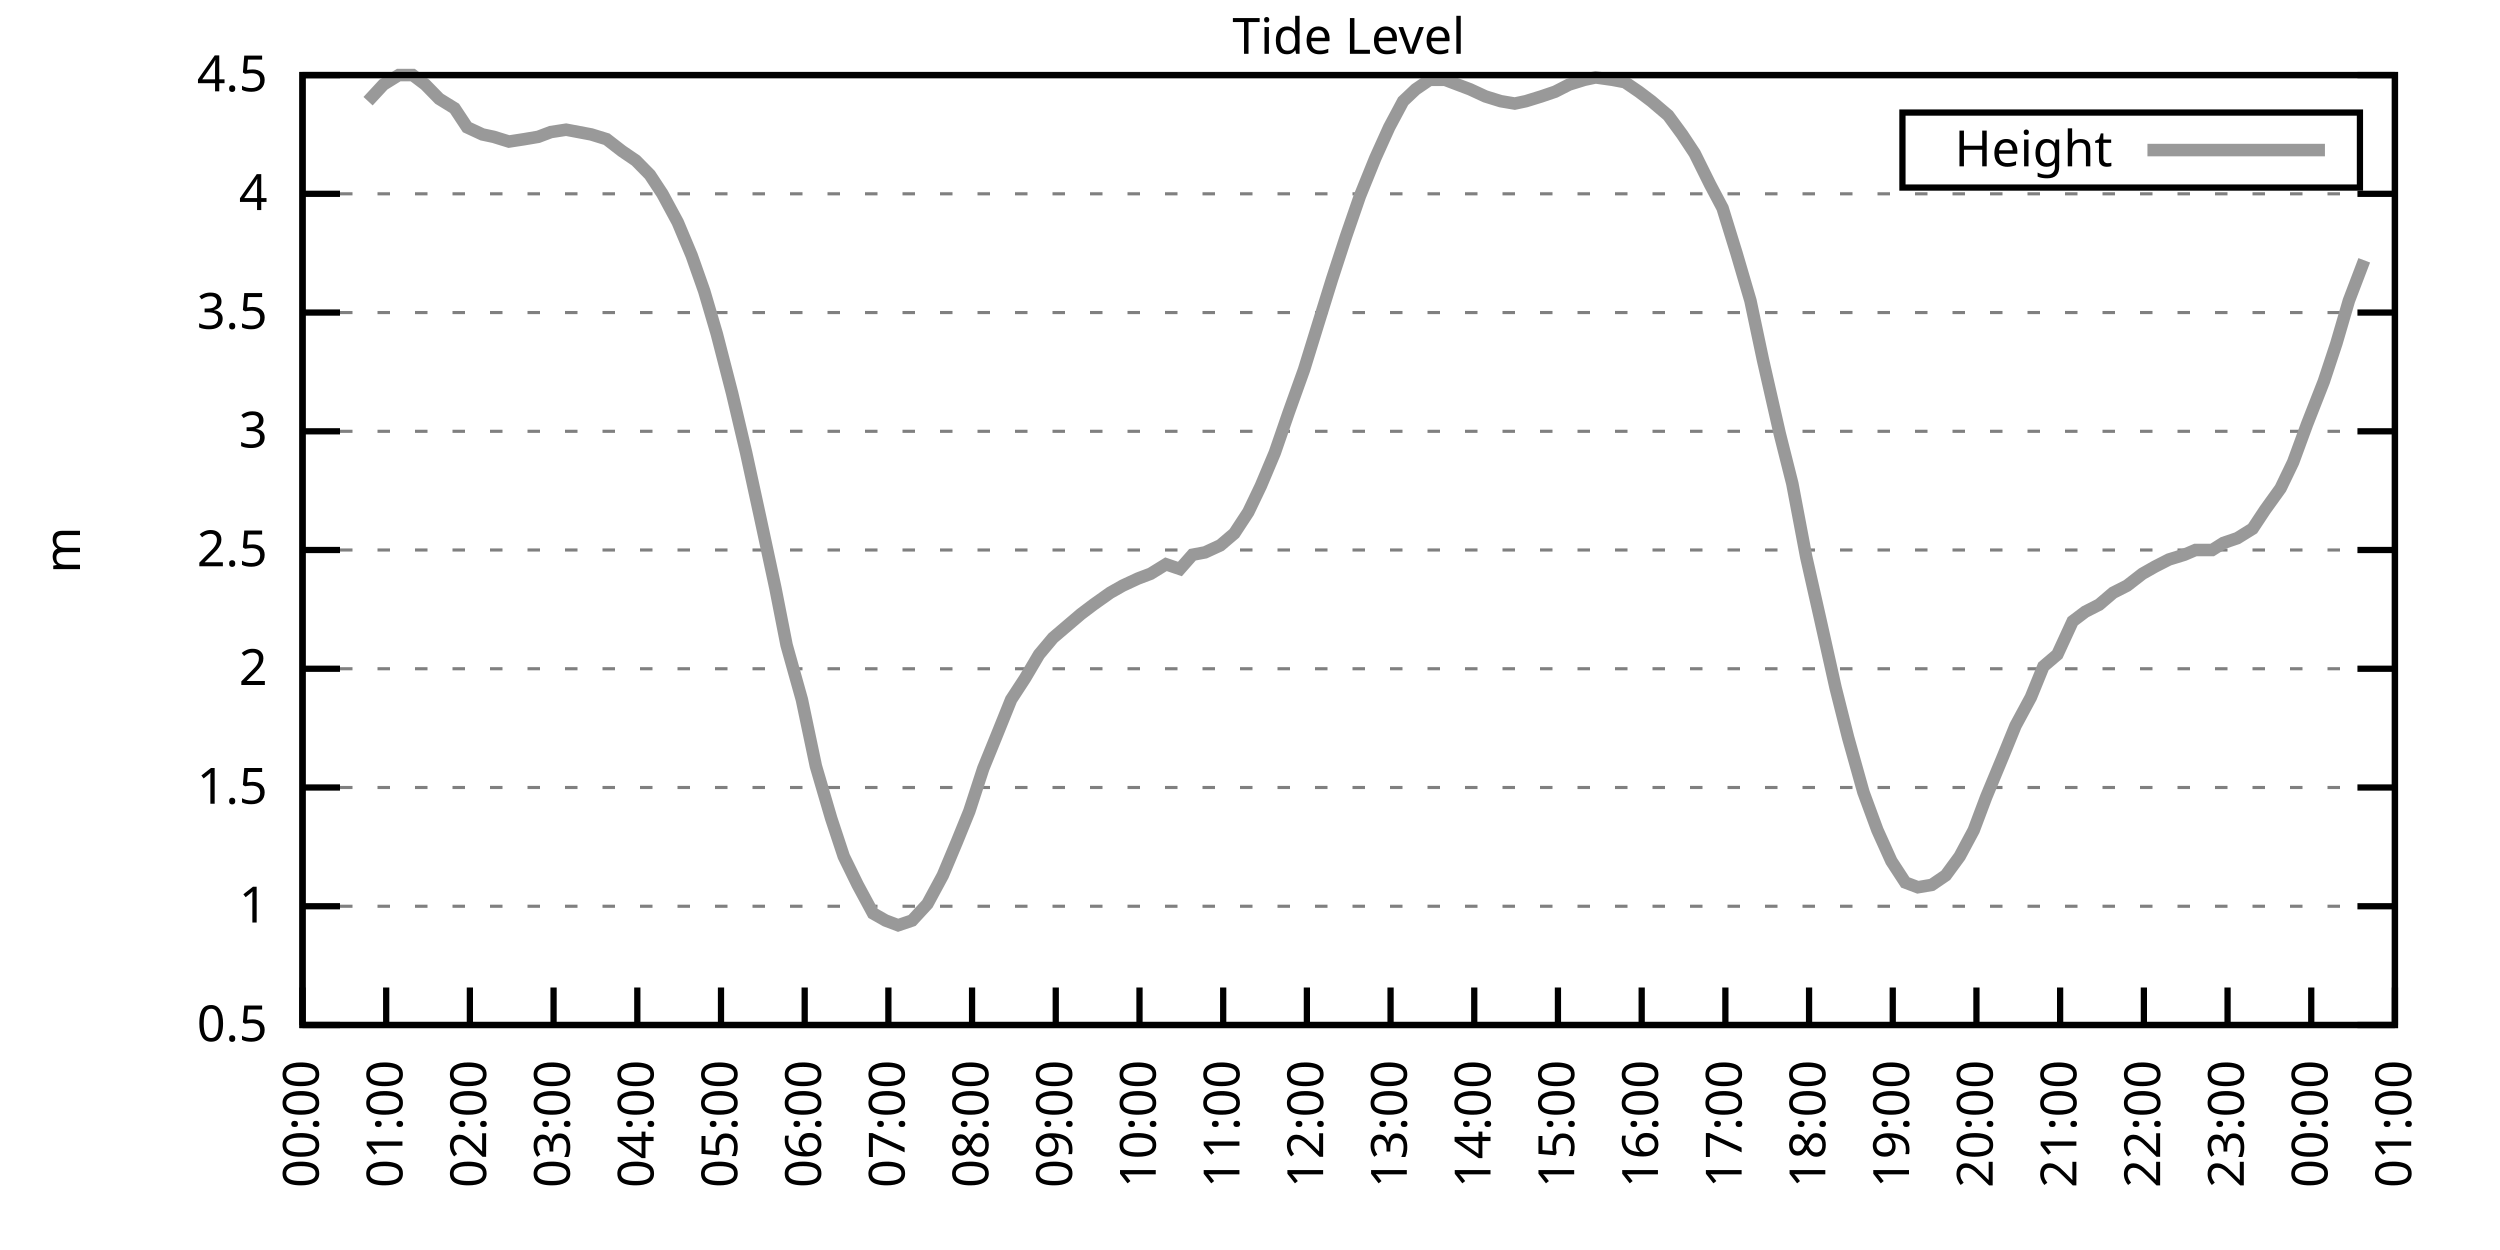
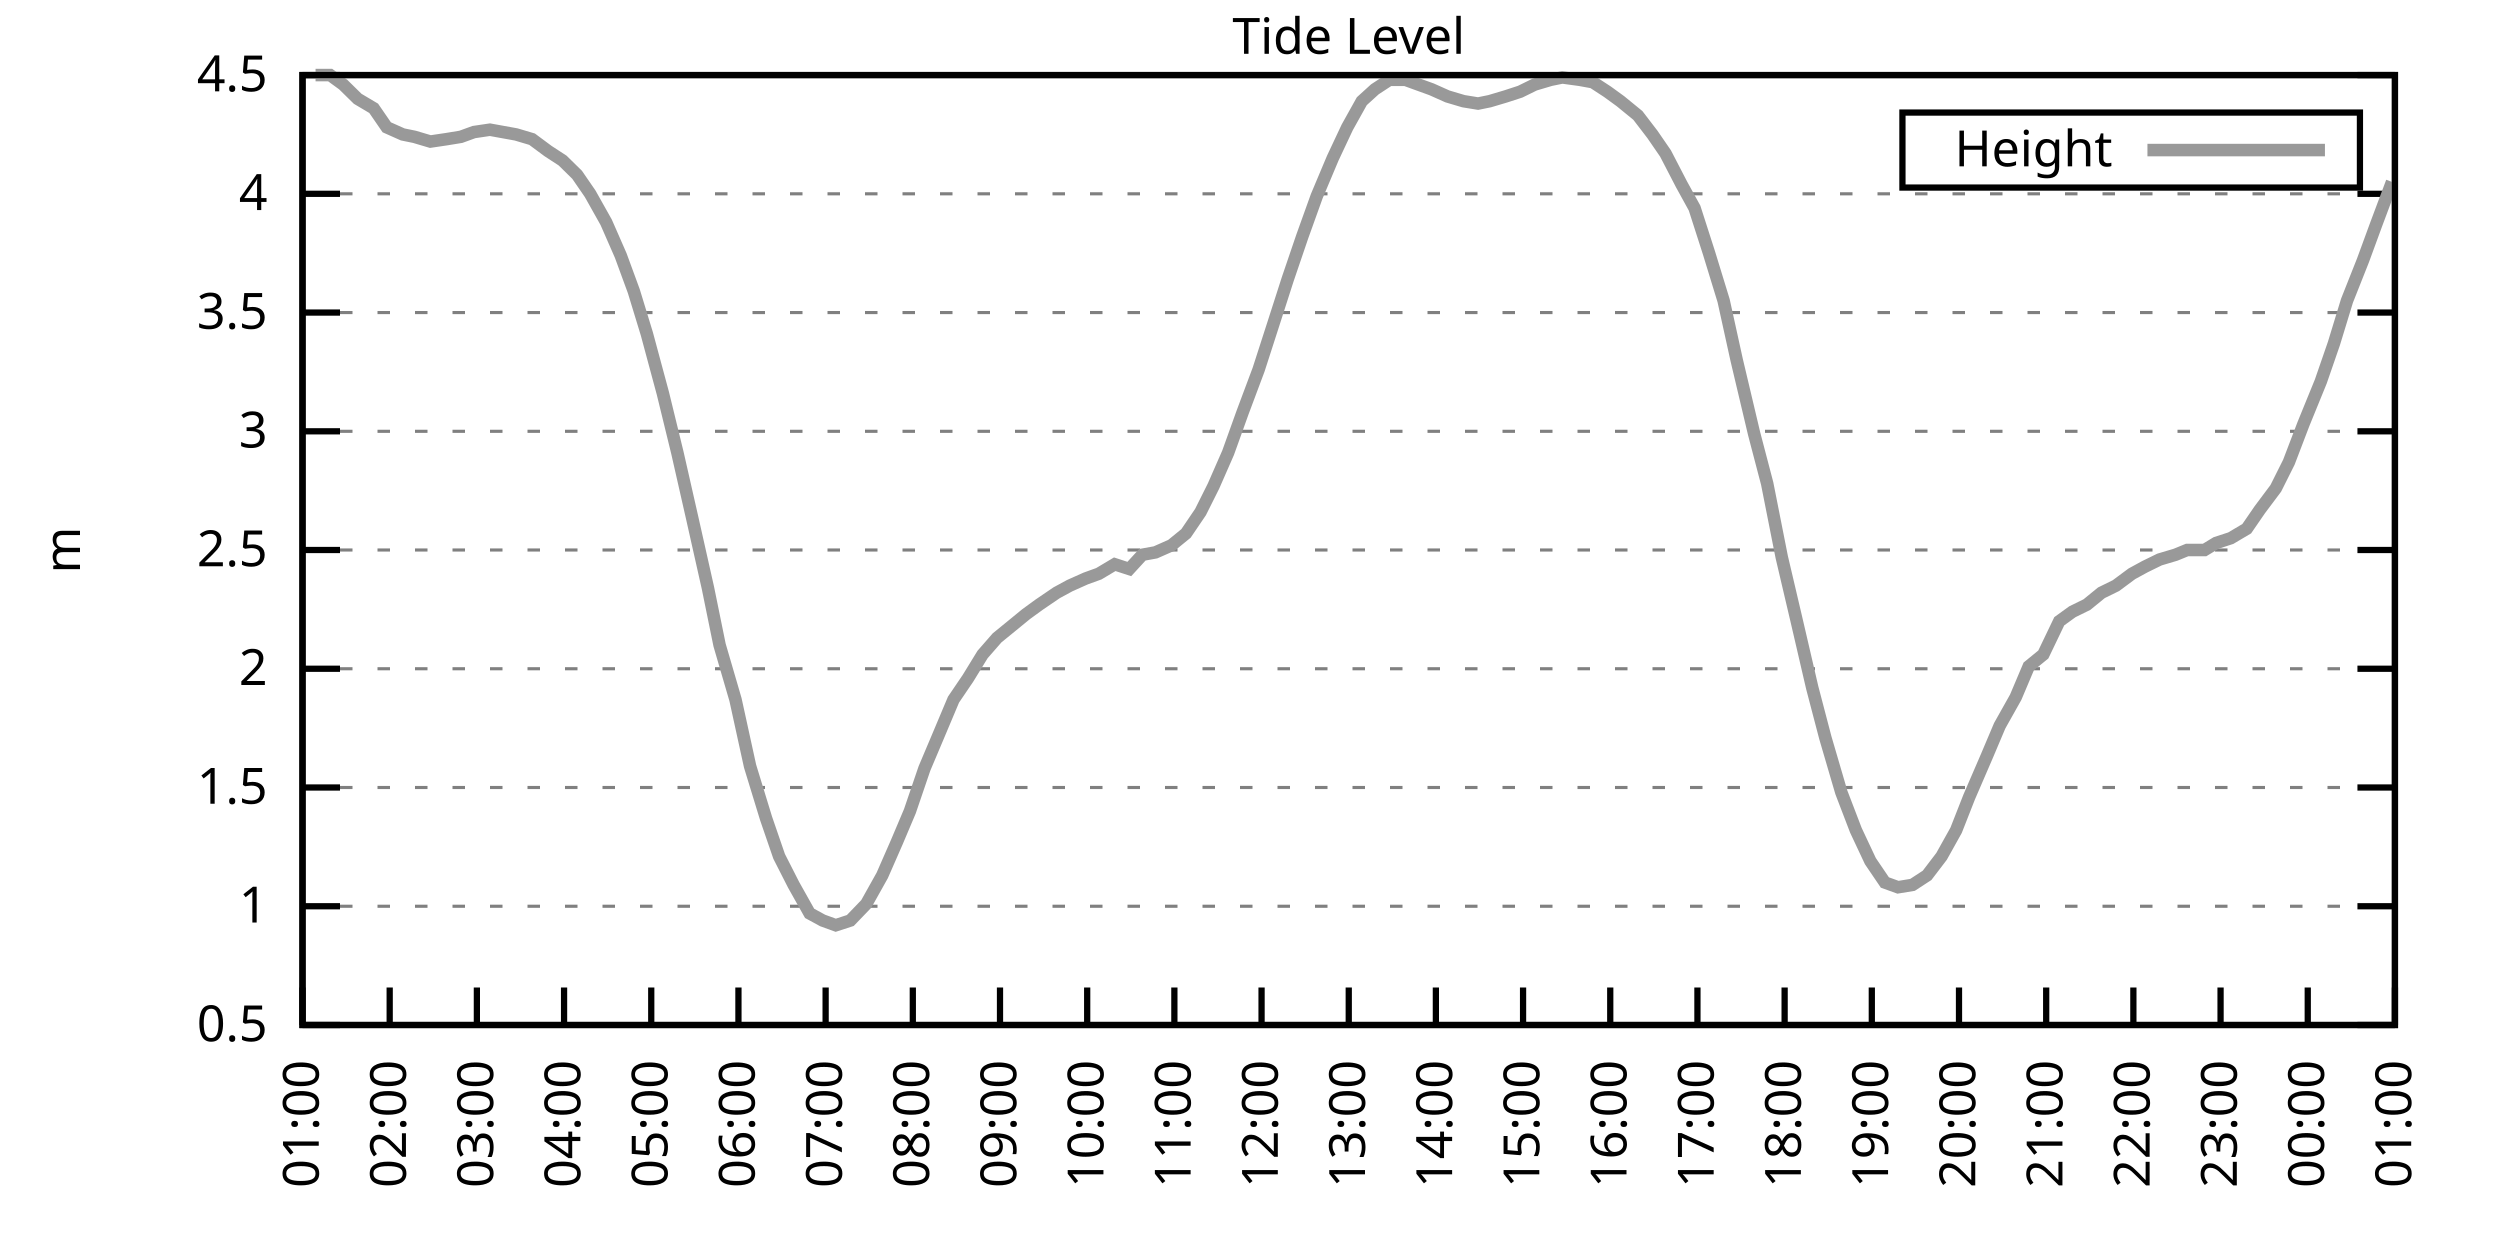
<svg xmlns="http://www.w3.org/2000/svg" xmlns:xlink="http://www.w3.org/1999/xlink" width="400" height="200" viewBox="0 0 400 200">
  <g id="gnuplot_canvas">
    <rect x="0" y="0" width="400" height="200" fill="none" />
    <defs>
      <circle id="gpDot" r="0.5" stroke-width="0.5" stroke="currentColor" />
      <path id="gpPt0" stroke-width="0.333" stroke="currentColor" d="M-1,0 h2 M0,-1 v2" />
      <path id="gpPt1" stroke-width="0.333" stroke="currentColor" d="M-1,-1 L1,1 M1,-1 L-1,1" />
      <path id="gpPt2" stroke-width="0.333" stroke="currentColor" d="M-1,0 L1,0 M0,-1 L0,1 M-1,-1 L1,1 M-1,1 L1,-1" />
      <rect id="gpPt3" stroke-width="0.333" stroke="currentColor" x="-1" y="-1" width="2" height="2" />
      <rect id="gpPt4" stroke-width="0.333" stroke="currentColor" fill="currentColor" x="-1" y="-1" width="2" height="2" />
      <circle id="gpPt5" stroke-width="0.333" stroke="currentColor" cx="0" cy="0" r="1" />
      <use xlink:href="#gpPt5" id="gpPt6" fill="currentColor" stroke="none" />
      <path id="gpPt7" stroke-width="0.333" stroke="currentColor" d="M0,-1.33 L-1.33,0.67 L1.33,0.67 z" />
      <use xlink:href="#gpPt7" id="gpPt8" fill="currentColor" stroke="none" />
      <use xlink:href="#gpPt7" id="gpPt9" stroke="currentColor" transform="rotate(180)" />
      <use xlink:href="#gpPt9" id="gpPt10" fill="currentColor" stroke="none" />
      <use xlink:href="#gpPt3" id="gpPt11" stroke="currentColor" transform="rotate(45)" />
      <use xlink:href="#gpPt11" id="gpPt12" fill="currentColor" stroke="none" />
      <path id="gpPt13" stroke-width="0.333" stroke="currentColor" d="M0,1.330 L1.265,0.411 L0.782,-1.067 L-0.782,-1.076 L-1.265,0.411 z" />
      <use xlink:href="#gpPt13" id="gpPt14" fill="currentColor" stroke="none" />
      <filter id="textbox" filterUnits="objectBoundingBox" x="0" y="0" height="1" width="1">
        <feFlood flood-color="white" flood-opacity="1" result="bgnd" />
        <feComposite in="SourceGraphic" in2="bgnd" operator="atop" />
      </filter>
      <filter id="greybox" filterUnits="objectBoundingBox" x="0" y="0" height="1" width="1">
        <feFlood flood-color="lightgrey" flood-opacity="1" result="grey" />
        <feComposite in="SourceGraphic" in2="grey" operator="atop" />
      </filter>
    </defs>
    <g fill="none" color="white" stroke="currentColor" stroke-width="1.00" stroke-linecap="butt" stroke-linejoin="miter">
</g>
    <g fill="none" color="black" stroke="currentColor" stroke-width="1.00" stroke-linecap="butt" stroke-linejoin="miter">
      <g stroke="none" shape-rendering="crispEdges">
        <polygon fill="rgb(255, 255, 255)" points="48.40,164.00 383.18,164.00 383.18,12.02 48.40,12.02 " />
      </g>
    </g>
    <g fill="none" color="black" stroke="currentColor" stroke-width="1.00" stroke-linecap="butt" stroke-linejoin="miter">
</g>
    <g fill="none" color="black" stroke="black" stroke-width="0.50" stroke-linecap="butt" stroke-linejoin="miter">
</g>
    <g fill="none" color="gray" stroke="currentColor" stroke-width="0.50" stroke-linecap="butt" stroke-linejoin="miter">
      <path stroke="gray" stroke-dasharray="2,4" class="gridline" d="M48.40,164.00 L383.19,164.00  " />
    </g>
    <g fill="none" color="gray" stroke="gray" stroke-width="1.00" stroke-linecap="butt" stroke-linejoin="miter">
</g>
    <g fill="none" color="black" stroke="currentColor" stroke-width="1.00" stroke-linecap="butt" stroke-linejoin="miter">
      <path stroke="black" d="M48.40,164.00 L54.40,164.00 M383.19,164.00 L377.19,164.00  " />
      <g transform="translate(42.80,166.60)" stroke="none" fill="black" font-family="Sans" font-size="8.00" text-anchor="end">
        <text>
          <tspan font-family="Sans"> 0.5</tspan>
        </text>
      </g>
    </g>
    <g fill="none" color="black" stroke="currentColor" stroke-width="1.00" stroke-linecap="butt" stroke-linejoin="miter">
</g>
    <g fill="none" color="black" stroke="black" stroke-width="0.50" stroke-linecap="butt" stroke-linejoin="miter">
</g>
    <g fill="none" color="gray" stroke="currentColor" stroke-width="0.50" stroke-linecap="butt" stroke-linejoin="miter">
      <path stroke="gray" stroke-dasharray="2,4" class="gridline" d="M48.40,145.00 L383.19,145.00  " />
    </g>
    <g fill="none" color="gray" stroke="gray" stroke-width="1.00" stroke-linecap="butt" stroke-linejoin="miter">
</g>
    <g fill="none" color="black" stroke="currentColor" stroke-width="1.00" stroke-linecap="butt" stroke-linejoin="miter">
      <path stroke="black" d="M48.40,145.00 L54.40,145.00 M383.19,145.00 L377.19,145.00  " />
      <g transform="translate(42.80,147.60)" stroke="none" fill="black" font-family="Sans" font-size="8.00" text-anchor="end">
        <text>
          <tspan font-family="Sans"> 1</tspan>
        </text>
      </g>
    </g>
    <g fill="none" color="black" stroke="currentColor" stroke-width="1.00" stroke-linecap="butt" stroke-linejoin="miter">
</g>
    <g fill="none" color="black" stroke="black" stroke-width="0.50" stroke-linecap="butt" stroke-linejoin="miter">
</g>
    <g fill="none" color="gray" stroke="currentColor" stroke-width="0.50" stroke-linecap="butt" stroke-linejoin="miter">
      <path stroke="gray" stroke-dasharray="2,4" class="gridline" d="M48.40,126.00 L383.19,126.00  " />
    </g>
    <g fill="none" color="gray" stroke="gray" stroke-width="1.00" stroke-linecap="butt" stroke-linejoin="miter">
</g>
    <g fill="none" color="black" stroke="currentColor" stroke-width="1.00" stroke-linecap="butt" stroke-linejoin="miter">
      <path stroke="black" d="M48.40,126.00 L54.40,126.00 M383.19,126.00 L377.19,126.00  " />
      <g transform="translate(42.80,128.60)" stroke="none" fill="black" font-family="Sans" font-size="8.00" text-anchor="end">
        <text>
          <tspan font-family="Sans"> 1.5</tspan>
        </text>
      </g>
    </g>
    <g fill="none" color="black" stroke="currentColor" stroke-width="1.00" stroke-linecap="butt" stroke-linejoin="miter">
</g>
    <g fill="none" color="black" stroke="black" stroke-width="0.50" stroke-linecap="butt" stroke-linejoin="miter">
</g>
    <g fill="none" color="gray" stroke="currentColor" stroke-width="0.50" stroke-linecap="butt" stroke-linejoin="miter">
      <path stroke="gray" stroke-dasharray="2,4" class="gridline" d="M48.40,107.00 L383.19,107.00  " />
    </g>
    <g fill="none" color="gray" stroke="gray" stroke-width="1.00" stroke-linecap="butt" stroke-linejoin="miter">
</g>
    <g fill="none" color="black" stroke="currentColor" stroke-width="1.00" stroke-linecap="butt" stroke-linejoin="miter">
      <path stroke="black" d="M48.40,107.00 L54.40,107.00 M383.19,107.00 L377.19,107.00  " />
      <g transform="translate(42.80,109.60)" stroke="none" fill="black" font-family="Sans" font-size="8.00" text-anchor="end">
        <text>
          <tspan font-family="Sans"> 2</tspan>
        </text>
      </g>
    </g>
    <g fill="none" color="black" stroke="currentColor" stroke-width="1.00" stroke-linecap="butt" stroke-linejoin="miter">
</g>
    <g fill="none" color="black" stroke="black" stroke-width="0.50" stroke-linecap="butt" stroke-linejoin="miter">
</g>
    <g fill="none" color="gray" stroke="currentColor" stroke-width="0.50" stroke-linecap="butt" stroke-linejoin="miter">
      <path stroke="gray" stroke-dasharray="2,4" class="gridline" d="M48.40,88.00 L383.19,88.00  " />
    </g>
    <g fill="none" color="gray" stroke="gray" stroke-width="1.00" stroke-linecap="butt" stroke-linejoin="miter">
</g>
    <g fill="none" color="black" stroke="currentColor" stroke-width="1.00" stroke-linecap="butt" stroke-linejoin="miter">
      <path stroke="black" d="M48.40,88.00 L54.40,88.00 M383.19,88.00 L377.19,88.00  " />
      <g transform="translate(42.80,90.60)" stroke="none" fill="black" font-family="Sans" font-size="8.00" text-anchor="end">
        <text>
          <tspan font-family="Sans"> 2.5</tspan>
        </text>
      </g>
    </g>
    <g fill="none" color="black" stroke="currentColor" stroke-width="1.00" stroke-linecap="butt" stroke-linejoin="miter">
</g>
    <g fill="none" color="black" stroke="black" stroke-width="0.50" stroke-linecap="butt" stroke-linejoin="miter">
</g>
    <g fill="none" color="gray" stroke="currentColor" stroke-width="0.50" stroke-linecap="butt" stroke-linejoin="miter">
      <path stroke="gray" stroke-dasharray="2,4" class="gridline" d="M48.40,69.01 L383.19,69.01  " />
    </g>
    <g fill="none" color="gray" stroke="gray" stroke-width="1.00" stroke-linecap="butt" stroke-linejoin="miter">
</g>
    <g fill="none" color="black" stroke="currentColor" stroke-width="1.00" stroke-linecap="butt" stroke-linejoin="miter">
      <path stroke="black" d="M48.40,69.01 L54.40,69.01 M383.19,69.01 L377.19,69.01  " />
      <g transform="translate(42.80,71.61)" stroke="none" fill="black" font-family="Sans" font-size="8.00" text-anchor="end">
        <text>
          <tspan font-family="Sans"> 3</tspan>
        </text>
      </g>
    </g>
    <g fill="none" color="black" stroke="currentColor" stroke-width="1.00" stroke-linecap="butt" stroke-linejoin="miter">
</g>
    <g fill="none" color="black" stroke="black" stroke-width="0.50" stroke-linecap="butt" stroke-linejoin="miter">
</g>
    <g fill="none" color="gray" stroke="currentColor" stroke-width="0.50" stroke-linecap="butt" stroke-linejoin="miter">
      <path stroke="gray" stroke-dasharray="2,4" class="gridline" d="M48.40,50.01 L383.19,50.01  " />
    </g>
    <g fill="none" color="gray" stroke="gray" stroke-width="1.00" stroke-linecap="butt" stroke-linejoin="miter">
</g>
    <g fill="none" color="black" stroke="currentColor" stroke-width="1.00" stroke-linecap="butt" stroke-linejoin="miter">
      <path stroke="black" d="M48.40,50.01 L54.40,50.01 M383.19,50.01 L377.19,50.01  " />
      <g transform="translate(42.80,52.61)" stroke="none" fill="black" font-family="Sans" font-size="8.00" text-anchor="end">
        <text>
          <tspan font-family="Sans"> 3.5</tspan>
        </text>
      </g>
    </g>
    <g fill="none" color="black" stroke="currentColor" stroke-width="1.00" stroke-linecap="butt" stroke-linejoin="miter">
</g>
    <g fill="none" color="black" stroke="black" stroke-width="0.50" stroke-linecap="butt" stroke-linejoin="miter">
</g>
    <g fill="none" color="gray" stroke="currentColor" stroke-width="0.50" stroke-linecap="butt" stroke-linejoin="miter">
      <path stroke="gray" stroke-dasharray="2,4" class="gridline" d="M48.40,31.01 L383.19,31.01  " />
    </g>
    <g fill="none" color="gray" stroke="gray" stroke-width="1.00" stroke-linecap="butt" stroke-linejoin="miter">
</g>
    <g fill="none" color="black" stroke="currentColor" stroke-width="1.00" stroke-linecap="butt" stroke-linejoin="miter">
      <path stroke="black" d="M48.40,31.01 L54.40,31.01 M383.19,31.01 L377.19,31.01  " />
      <g transform="translate(42.80,33.61)" stroke="none" fill="black" font-family="Sans" font-size="8.00" text-anchor="end">
        <text>
          <tspan font-family="Sans"> 4</tspan>
        </text>
      </g>
    </g>
    <g fill="none" color="black" stroke="currentColor" stroke-width="1.00" stroke-linecap="butt" stroke-linejoin="miter">
</g>
    <g fill="none" color="black" stroke="black" stroke-width="0.50" stroke-linecap="butt" stroke-linejoin="miter">
</g>
    <g fill="none" color="gray" stroke="currentColor" stroke-width="0.50" stroke-linecap="butt" stroke-linejoin="miter">
      <path stroke="gray" stroke-dasharray="2,4" class="gridline" d="M48.40,12.01 L383.19,12.01  " />
    </g>
    <g fill="none" color="gray" stroke="gray" stroke-width="1.00" stroke-linecap="butt" stroke-linejoin="miter">
</g>
    <g fill="none" color="black" stroke="currentColor" stroke-width="1.00" stroke-linecap="butt" stroke-linejoin="miter">
      <path stroke="black" d="M48.40,12.01 L54.40,12.01 M383.19,12.01 L377.19,12.01  " />
      <g transform="translate(42.80,14.61)" stroke="none" fill="black" font-family="Sans" font-size="8.00" text-anchor="end">
        <text>
          <tspan font-family="Sans"> 4.5</tspan>
        </text>
      </g>
    </g>
    <g fill="none" color="black" stroke="currentColor" stroke-width="1.00" stroke-linecap="butt" stroke-linejoin="miter">
      <path stroke="black" d="M48.40,164.00 L48.40,158.00  " />
      <g transform="translate(51.00,169.60) rotate(270.00)" stroke="none" fill="black" font-family="Sans" font-size="8.00" text-anchor="end">
        <text>
-           <tspan font-family="Sans">00:00</tspan>
-         </text>
-       </g>
-     </g>
-     <g fill="none" color="black" stroke="currentColor" stroke-width="1.00" stroke-linecap="butt" stroke-linejoin="miter">
-       <path stroke="black" d="M61.79,164.00 L61.79,158.00  " />
-       <g transform="translate(64.39,169.60) rotate(270.00)" stroke="none" fill="black" font-family="Sans" font-size="8.00" text-anchor="end">
-         <text>
          <tspan font-family="Sans">01:00</tspan>
        </text>
      </g>
    </g>
    <g fill="none" color="black" stroke="currentColor" stroke-width="1.00" stroke-linecap="butt" stroke-linejoin="miter">
-       <path stroke="black" d="M75.18,164.00 L75.18,158.00  " />
-       <g transform="translate(77.78,169.60) rotate(270.00)" stroke="none" fill="black" font-family="Sans" font-size="8.00" text-anchor="end">
+       <path stroke="black" d="M62.35,164.00 L62.35,158.00  " />
+       <g transform="translate(64.95,169.60) rotate(270.00)" stroke="none" fill="black" font-family="Sans" font-size="8.00" text-anchor="end">
        <text>
          <tspan font-family="Sans">02:00</tspan>
        </text>
      </g>
    </g>
    <g fill="none" color="black" stroke="currentColor" stroke-width="1.00" stroke-linecap="butt" stroke-linejoin="miter">
-       <path stroke="black" d="M88.57,164.00 L88.57,158.00  " />
-       <g transform="translate(91.17,169.60) rotate(270.00)" stroke="none" fill="black" font-family="Sans" font-size="8.00" text-anchor="end">
+       <path stroke="black" d="M76.30,164.00 L76.30,158.00  " />
+       <g transform="translate(78.90,169.60) rotate(270.00)" stroke="none" fill="black" font-family="Sans" font-size="8.00" text-anchor="end">
        <text>
          <tspan font-family="Sans">03:00</tspan>
        </text>
      </g>
    </g>
    <g fill="none" color="black" stroke="currentColor" stroke-width="1.00" stroke-linecap="butt" stroke-linejoin="miter">
-       <path stroke="black" d="M101.97,164.00 L101.97,158.00  " />
-       <g transform="translate(104.57,169.60) rotate(270.00)" stroke="none" fill="black" font-family="Sans" font-size="8.00" text-anchor="end">
+       <path stroke="black" d="M90.25,164.00 L90.25,158.00  " />
+       <g transform="translate(92.85,169.60) rotate(270.00)" stroke="none" fill="black" font-family="Sans" font-size="8.00" text-anchor="end">
        <text>
          <tspan font-family="Sans">04:00</tspan>
        </text>
      </g>
    </g>
    <g fill="none" color="black" stroke="currentColor" stroke-width="1.00" stroke-linecap="butt" stroke-linejoin="miter">
-       <path stroke="black" d="M115.36,164.00 L115.36,158.00  " />
-       <g transform="translate(117.96,169.60) rotate(270.00)" stroke="none" fill="black" font-family="Sans" font-size="8.00" text-anchor="end">
+       <path stroke="black" d="M104.20,164.00 L104.20,158.00  " />
+       <g transform="translate(106.80,169.60) rotate(270.00)" stroke="none" fill="black" font-family="Sans" font-size="8.00" text-anchor="end">
        <text>
          <tspan font-family="Sans">05:00</tspan>
        </text>
      </g>
    </g>
    <g fill="none" color="black" stroke="currentColor" stroke-width="1.00" stroke-linecap="butt" stroke-linejoin="miter">
-       <path stroke="black" d="M128.75,164.00 L128.75,158.00  " />
-       <g transform="translate(131.35,169.60) rotate(270.00)" stroke="none" fill="black" font-family="Sans" font-size="8.00" text-anchor="end">
+       <path stroke="black" d="M118.15,164.00 L118.15,158.00  " />
+       <g transform="translate(120.75,169.60) rotate(270.00)" stroke="none" fill="black" font-family="Sans" font-size="8.00" text-anchor="end">
        <text>
          <tspan font-family="Sans">06:00</tspan>
        </text>
      </g>
    </g>
    <g fill="none" color="black" stroke="currentColor" stroke-width="1.00" stroke-linecap="butt" stroke-linejoin="miter">
-       <path stroke="black" d="M142.14,164.00 L142.14,158.00  " />
-       <g transform="translate(144.74,169.60) rotate(270.00)" stroke="none" fill="black" font-family="Sans" font-size="8.00" text-anchor="end">
+       <path stroke="black" d="M132.10,164.00 L132.10,158.00  " />
+       <g transform="translate(134.70,169.60) rotate(270.00)" stroke="none" fill="black" font-family="Sans" font-size="8.00" text-anchor="end">
        <text>
          <tspan font-family="Sans">07:00</tspan>
        </text>
      </g>
    </g>
    <g fill="none" color="black" stroke="currentColor" stroke-width="1.00" stroke-linecap="butt" stroke-linejoin="miter">
-       <path stroke="black" d="M155.53,164.00 L155.53,158.00  " />
-       <g transform="translate(158.13,169.60) rotate(270.00)" stroke="none" fill="black" font-family="Sans" font-size="8.00" text-anchor="end">
+       <path stroke="black" d="M146.05,164.00 L146.05,158.00  " />
+       <g transform="translate(148.65,169.60) rotate(270.00)" stroke="none" fill="black" font-family="Sans" font-size="8.00" text-anchor="end">
        <text>
          <tspan font-family="Sans">08:00</tspan>
        </text>
      </g>
    </g>
    <g fill="none" color="black" stroke="currentColor" stroke-width="1.00" stroke-linecap="butt" stroke-linejoin="miter">
-       <path stroke="black" d="M168.92,164.00 L168.92,158.00  " />
-       <g transform="translate(171.52,169.60) rotate(270.00)" stroke="none" fill="black" font-family="Sans" font-size="8.00" text-anchor="end">
+       <path stroke="black" d="M160.00,164.00 L160.00,158.00  " />
+       <g transform="translate(162.60,169.60) rotate(270.00)" stroke="none" fill="black" font-family="Sans" font-size="8.00" text-anchor="end">
        <text>
          <tspan font-family="Sans">09:00</tspan>
        </text>
      </g>
    </g>
    <g fill="none" color="black" stroke="currentColor" stroke-width="1.00" stroke-linecap="butt" stroke-linejoin="miter">
-       <path stroke="black" d="M182.32,164.00 L182.32,158.00  " />
-       <g transform="translate(184.92,169.60) rotate(270.00)" stroke="none" fill="black" font-family="Sans" font-size="8.00" text-anchor="end">
+       <path stroke="black" d="M173.95,164.00 L173.95,158.00  " />
+       <g transform="translate(176.55,169.60) rotate(270.00)" stroke="none" fill="black" font-family="Sans" font-size="8.00" text-anchor="end">
        <text>
          <tspan font-family="Sans">10:00</tspan>
        </text>
      </g>
    </g>
    <g fill="none" color="black" stroke="currentColor" stroke-width="1.00" stroke-linecap="butt" stroke-linejoin="miter">
-       <path stroke="black" d="M195.71,164.00 L195.71,158.00  " />
-       <g transform="translate(198.31,169.60) rotate(270.00)" stroke="none" fill="black" font-family="Sans" font-size="8.00" text-anchor="end">
+       <path stroke="black" d="M187.90,164.00 L187.90,158.00  " />
+       <g transform="translate(190.50,169.60) rotate(270.00)" stroke="none" fill="black" font-family="Sans" font-size="8.00" text-anchor="end">
        <text>
          <tspan font-family="Sans">11:00</tspan>
        </text>
      </g>
    </g>
    <g fill="none" color="black" stroke="currentColor" stroke-width="1.00" stroke-linecap="butt" stroke-linejoin="miter">
-       <path stroke="black" d="M209.10,164.00 L209.10,158.00  " />
-       <g transform="translate(211.70,169.60) rotate(270.00)" stroke="none" fill="black" font-family="Sans" font-size="8.00" text-anchor="end">
+       <path stroke="black" d="M201.85,164.00 L201.85,158.00  " />
+       <g transform="translate(204.45,169.60) rotate(270.00)" stroke="none" fill="black" font-family="Sans" font-size="8.00" text-anchor="end">
        <text>
          <tspan font-family="Sans">12:00</tspan>
        </text>
      </g>
    </g>
    <g fill="none" color="black" stroke="currentColor" stroke-width="1.00" stroke-linecap="butt" stroke-linejoin="miter">
-       <path stroke="black" d="M222.49,164.00 L222.49,158.00  " />
-       <g transform="translate(225.09,169.60) rotate(270.00)" stroke="none" fill="black" font-family="Sans" font-size="8.00" text-anchor="end">
+       <path stroke="black" d="M215.80,164.00 L215.80,158.00  " />
+       <g transform="translate(218.40,169.60) rotate(270.00)" stroke="none" fill="black" font-family="Sans" font-size="8.00" text-anchor="end">
        <text>
          <tspan font-family="Sans">13:00</tspan>
        </text>
      </g>
    </g>
    <g fill="none" color="black" stroke="currentColor" stroke-width="1.00" stroke-linecap="butt" stroke-linejoin="miter">
-       <path stroke="black" d="M235.88,164.00 L235.88,158.00  " />
-       <g transform="translate(238.48,169.60) rotate(270.00)" stroke="none" fill="black" font-family="Sans" font-size="8.00" text-anchor="end">
+       <path stroke="black" d="M229.74,164.00 L229.74,158.00  " />
+       <g transform="translate(232.34,169.60) rotate(270.00)" stroke="none" fill="black" font-family="Sans" font-size="8.00" text-anchor="end">
        <text>
          <tspan font-family="Sans">14:00</tspan>
        </text>
      </g>
    </g>
    <g fill="none" color="black" stroke="currentColor" stroke-width="1.00" stroke-linecap="butt" stroke-linejoin="miter">
-       <path stroke="black" d="M249.27,164.00 L249.27,158.00  " />
-       <g transform="translate(251.87,169.60) rotate(270.00)" stroke="none" fill="black" font-family="Sans" font-size="8.00" text-anchor="end">
+       <path stroke="black" d="M243.69,164.00 L243.69,158.00  " />
+       <g transform="translate(246.29,169.60) rotate(270.00)" stroke="none" fill="black" font-family="Sans" font-size="8.00" text-anchor="end">
        <text>
          <tspan font-family="Sans">15:00</tspan>
        </text>
      </g>
    </g>
    <g fill="none" color="black" stroke="currentColor" stroke-width="1.00" stroke-linecap="butt" stroke-linejoin="miter">
-       <path stroke="black" d="M262.67,164.00 L262.67,158.00  " />
-       <g transform="translate(265.27,169.60) rotate(270.00)" stroke="none" fill="black" font-family="Sans" font-size="8.00" text-anchor="end">
+       <path stroke="black" d="M257.64,164.00 L257.64,158.00  " />
+       <g transform="translate(260.24,169.60) rotate(270.00)" stroke="none" fill="black" font-family="Sans" font-size="8.00" text-anchor="end">
        <text>
          <tspan font-family="Sans">16:00</tspan>
        </text>
      </g>
    </g>
    <g fill="none" color="black" stroke="currentColor" stroke-width="1.00" stroke-linecap="butt" stroke-linejoin="miter">
-       <path stroke="black" d="M276.06,164.00 L276.06,158.00  " />
-       <g transform="translate(278.66,169.60) rotate(270.00)" stroke="none" fill="black" font-family="Sans" font-size="8.00" text-anchor="end">
+       <path stroke="black" d="M271.59,164.00 L271.59,158.00  " />
+       <g transform="translate(274.19,169.60) rotate(270.00)" stroke="none" fill="black" font-family="Sans" font-size="8.00" text-anchor="end">
        <text>
          <tspan font-family="Sans">17:00</tspan>
        </text>
      </g>
    </g>
    <g fill="none" color="black" stroke="currentColor" stroke-width="1.00" stroke-linecap="butt" stroke-linejoin="miter">
-       <path stroke="black" d="M289.45,164.00 L289.45,158.00  " />
-       <g transform="translate(292.05,169.60) rotate(270.00)" stroke="none" fill="black" font-family="Sans" font-size="8.00" text-anchor="end">
+       <path stroke="black" d="M285.54,164.00 L285.54,158.00  " />
+       <g transform="translate(288.14,169.60) rotate(270.00)" stroke="none" fill="black" font-family="Sans" font-size="8.00" text-anchor="end">
        <text>
          <tspan font-family="Sans">18:00</tspan>
        </text>
      </g>
    </g>
    <g fill="none" color="black" stroke="currentColor" stroke-width="1.00" stroke-linecap="butt" stroke-linejoin="miter">
-       <path stroke="black" d="M302.84,164.00 L302.84,158.00  " />
-       <g transform="translate(305.44,169.60) rotate(270.00)" stroke="none" fill="black" font-family="Sans" font-size="8.00" text-anchor="end">
+       <path stroke="black" d="M299.49,164.00 L299.49,158.00  " />
+       <g transform="translate(302.09,169.60) rotate(270.00)" stroke="none" fill="black" font-family="Sans" font-size="8.00" text-anchor="end">
        <text>
          <tspan font-family="Sans">19:00</tspan>
        </text>
      </g>
    </g>
    <g fill="none" color="black" stroke="currentColor" stroke-width="1.00" stroke-linecap="butt" stroke-linejoin="miter">
-       <path stroke="black" d="M316.23,164.00 L316.23,158.00  " />
-       <g transform="translate(318.83,169.60) rotate(270.00)" stroke="none" fill="black" font-family="Sans" font-size="8.00" text-anchor="end">
+       <path stroke="black" d="M313.44,164.00 L313.44,158.00  " />
+       <g transform="translate(316.04,169.60) rotate(270.00)" stroke="none" fill="black" font-family="Sans" font-size="8.00" text-anchor="end">
        <text>
          <tspan font-family="Sans">20:00</tspan>
        </text>
      </g>
    </g>
    <g fill="none" color="black" stroke="currentColor" stroke-width="1.00" stroke-linecap="butt" stroke-linejoin="miter">
-       <path stroke="black" d="M329.62,164.00 L329.62,158.00  " />
-       <g transform="translate(332.22,169.60) rotate(270.00)" stroke="none" fill="black" font-family="Sans" font-size="8.00" text-anchor="end">
+       <path stroke="black" d="M327.39,164.00 L327.39,158.00  " />
+       <g transform="translate(329.99,169.60) rotate(270.00)" stroke="none" fill="black" font-family="Sans" font-size="8.00" text-anchor="end">
        <text>
          <tspan font-family="Sans">21:00</tspan>
        </text>
      </g>
    </g>
    <g fill="none" color="black" stroke="currentColor" stroke-width="1.00" stroke-linecap="butt" stroke-linejoin="miter">
-       <path stroke="black" d="M343.02,164.00 L343.02,158.00  " />
-       <g transform="translate(345.62,169.60) rotate(270.00)" stroke="none" fill="black" font-family="Sans" font-size="8.00" text-anchor="end">
+       <path stroke="black" d="M341.34,164.00 L341.34,158.00  " />
+       <g transform="translate(343.94,169.60) rotate(270.00)" stroke="none" fill="black" font-family="Sans" font-size="8.00" text-anchor="end">
        <text>
          <tspan font-family="Sans">22:00</tspan>
        </text>
      </g>
    </g>
    <g fill="none" color="black" stroke="currentColor" stroke-width="1.00" stroke-linecap="butt" stroke-linejoin="miter">
-       <path stroke="black" d="M356.41,164.00 L356.41,158.00  " />
-       <g transform="translate(359.01,169.60) rotate(270.00)" stroke="none" fill="black" font-family="Sans" font-size="8.00" text-anchor="end">
+       <path stroke="black" d="M355.29,164.00 L355.29,158.00  " />
+       <g transform="translate(357.89,169.60) rotate(270.00)" stroke="none" fill="black" font-family="Sans" font-size="8.00" text-anchor="end">
        <text>
          <tspan font-family="Sans">23:00</tspan>
        </text>
      </g>
    </g>
    <g fill="none" color="black" stroke="currentColor" stroke-width="1.00" stroke-linecap="butt" stroke-linejoin="miter">
-       <path stroke="black" d="M369.80,164.00 L369.80,158.00  " />
-       <g transform="translate(372.40,169.60) rotate(270.00)" stroke="none" fill="black" font-family="Sans" font-size="8.00" text-anchor="end">
+       <path stroke="black" d="M369.24,164.00 L369.24,158.00  " />
+       <g transform="translate(371.84,169.60) rotate(270.00)" stroke="none" fill="black" font-family="Sans" font-size="8.00" text-anchor="end">
        <text>
          <tspan font-family="Sans">00:00</tspan>
        </text>
      </g>
    </g>
    <g fill="none" color="black" stroke="currentColor" stroke-width="1.00" stroke-linecap="butt" stroke-linejoin="miter">
      <path stroke="black" d="M383.19,164.00 L383.19,158.00  " />
      <g transform="translate(385.79,169.60) rotate(270.00)" stroke="none" fill="black" font-family="Sans" font-size="8.00" text-anchor="end">
        <text>
          <tspan font-family="Sans">01:00</tspan>
        </text>
      </g>
    </g>
    <g fill="none" color="black" stroke="currentColor" stroke-width="1.00" stroke-linecap="butt" stroke-linejoin="miter">
</g>
    <g fill="none" color="black" stroke="currentColor" stroke-width="1.00" stroke-linecap="butt" stroke-linejoin="miter">
      <path stroke="black" d="M48.40,12.01 L48.40,164.00 L383.19,164.00 L383.19,12.01 L48.40,12.01 Z  " />
    </g>
    <g fill="none" color="black" stroke="currentColor" stroke-width="1.00" stroke-linecap="butt" stroke-linejoin="miter">
</g>
    <g fill="none" color="black" stroke="currentColor" stroke-width="1.00" stroke-linecap="butt" stroke-linejoin="miter">
      <path stroke="black" d="M304.39,30.01 L304.39,18.01 L377.59,18.01 L377.59,30.01 L304.39,30.01 Z  " />
    </g>
    <g id="Tide_level_plot_1">
      <g fill="none" color="white" stroke="black" stroke-width="2.00" stroke-linecap="butt" stroke-linejoin="miter">
</g>
      <g fill="none" color="black" stroke="currentColor" stroke-width="2.00" stroke-linecap="butt" stroke-linejoin="miter">
        <g transform="translate(337.99,26.61)" stroke="none" fill="black" font-family="Sans" font-size="8.00" text-anchor="end">
          <text>
            <tspan font-family="Sans">Height</tspan>
          </text>
        </g>
      </g>
      <g fill="none" color="black" stroke="currentColor" stroke-width="2.00" stroke-linecap="butt" stroke-linejoin="miter">
-         <path stroke="rgb(153, 153, 153)" d="M343.59,24.01 L371.99,24.01 M58.89,16.19 L61.35,13.53 L63.80,12.01 L66.03,12.01 L68.04,13.53 L70.27,15.81   L72.73,17.33 L74.74,20.37 L77.19,21.51 L78.98,21.89 L81.43,22.65 L83.89,22.27 L86.12,21.89 L88.13,21.13   L90.58,20.75 L92.59,21.13 L94.60,21.51 L97.06,22.27 L99.51,24.17 L101.74,25.69 L103.98,27.97 L105.98,31.01   L108.44,35.57 L110.67,40.89 L112.68,46.59 L114.69,53.43 L117.14,62.93 L119.38,72.43 L121.61,82.69 L124.06,94.08   L125.85,103.20 L128.30,111.94 L130.54,122.58 L132.99,130.94 L135.00,137.02 L137.23,141.58 L139.69,146.14 L141.69,147.28   L143.70,148.04 L145.94,147.28 L148.39,144.62 L150.85,140.06 L153.08,134.74 L155.09,129.80 L157.32,122.96 L159.33,118.02   L161.78,111.94 L164.01,108.52 L166.25,104.72 L168.48,102.06 L170.71,100.16 L172.94,98.26 L174.95,96.74 L177.63,94.84   L179.64,93.70 L182.09,92.56 L184.10,91.80 L186.56,90.28 L188.79,91.04 L190.80,88.76 L192.81,88.38 L195.26,87.25   L197.49,85.35 L199.73,81.93 L201.73,77.75 L203.97,72.43 L206.20,65.97 L208.65,59.13 L210.88,51.91 L213.12,44.69   L215.35,37.85 L217.58,31.39 L220.04,25.31 L222.27,20.37 L224.50,16.19 L226.51,14.29 L228.74,12.77 L231.20,12.77   L233.20,13.53 L235.21,14.29 L237.67,15.43 L240.12,16.19 L242.36,16.57 L244.14,16.19 L246.60,15.43 L248.83,14.67   L251.06,13.53 L253.51,12.77 L255.30,12.39 L257.98,12.77 L259.99,13.15 L262.22,14.67 L264.23,16.19 L266.91,18.47   L269.14,21.51 L271.15,24.55 L273.60,29.49 L275.61,33.29 L277.84,40.51 L280.07,48.11 L282.08,57.61 L284.76,69.39   L286.77,77.37 L289.00,89.14 L291.23,99.02 L293.69,110.04 L295.70,118.02 L298.15,126.76 L300.39,132.84 L302.62,137.78   L304.85,141.20 L306.86,141.96 L309.09,141.58 L311.32,140.06 L313.55,137.02 L315.79,132.84 L317.79,127.52 L320.47,121.06   L322.48,116.12 L324.94,111.56 L326.95,106.62 L329.18,104.72 L331.63,99.40 L333.64,97.88 L335.87,96.74 L338.10,94.84   L340.34,93.70 L342.79,91.80 L344.80,90.66 L347.03,89.52 L349.49,88.76 L351.27,88.00 L353.95,88.00 L355.74,86.87   L357.97,86.11 L360.42,84.59 L362.43,81.55 L364.89,78.13 L366.90,73.95 L369.13,67.87 L371.81,61.03 L373.82,54.95   L375.82,48.11 L378.28,41.65  " />
+         <path stroke="rgb(153, 153, 153)" d="M343.59,24.01 L371.99,24.01 M50.49,12.01 L52.82,12.01 L54.91,13.53 L57.23,15.81 L59.79,17.33 L61.88,20.37   L64.44,21.51 L66.30,21.89 L68.86,22.65 L71.42,22.27 L73.74,21.89 L75.83,21.13 L78.39,20.75 L80.48,21.13   L82.58,21.51 L85.13,22.27 L87.69,24.17 L90.02,25.69 L92.34,27.97 L94.43,31.01 L96.99,35.57 L99.32,40.89   L101.41,46.59 L103.50,53.43 L106.06,62.93 L108.38,72.43 L110.71,82.69 L113.27,94.08 L115.13,103.20 L117.68,111.94   L120.01,122.58 L122.57,130.94 L124.66,137.02 L126.98,141.58 L129.54,146.14 L131.63,147.28 L133.72,148.04 L136.05,147.28   L138.61,144.62 L141.16,140.06 L143.49,134.74 L145.58,129.80 L147.91,122.96 L150.00,118.02 L152.56,111.94 L154.88,108.52   L157.21,104.72 L159.53,102.06 L161.86,100.16 L164.18,98.26 L166.27,96.74 L169.06,94.84 L171.16,93.70 L173.71,92.56   L175.81,91.80 L178.36,90.28 L180.69,91.04 L182.78,88.76 L184.87,88.38 L187.43,87.25 L189.76,85.35 L192.08,81.93   L194.17,77.75 L196.50,72.43 L198.82,65.97 L201.38,59.13 L203.71,51.91 L206.03,44.69 L208.36,37.85 L210.68,31.39   L213.24,25.31 L215.56,20.37 L217.89,16.19 L219.98,14.29 L222.30,12.77 L224.86,12.77 L226.95,13.53 L229.05,14.29   L231.60,15.43 L234.16,16.19 L236.49,16.57 L238.35,16.19 L240.90,15.43 L243.23,14.67 L245.55,13.53 L248.11,12.77   L249.97,12.39 L252.76,12.77 L254.85,13.15 L257.18,14.67 L259.27,16.19 L262.06,18.47 L264.39,21.51 L266.48,24.55   L269.04,29.49 L271.13,33.29 L273.45,40.51 L275.78,48.11 L277.87,57.61 L280.66,69.39 L282.75,77.37 L285.08,89.14   L287.40,99.02 L289.96,110.04 L292.05,118.02 L294.61,126.76 L296.94,132.84 L299.26,137.78 L301.58,141.20 L303.68,141.96   L306.00,141.58 L308.33,140.06 L310.65,137.02 L312.98,132.84 L315.07,127.52 L317.86,121.06 L319.95,116.12 L322.51,111.56   L324.60,106.62 L326.93,104.72 L329.48,99.40 L331.58,97.88 L333.90,96.74 L336.23,94.84 L338.55,93.70 L341.11,91.80   L343.20,90.66 L345.53,89.52 L348.08,88.76 L349.94,88.00 L352.73,88.00 L354.59,86.87 L356.92,86.11 L359.48,84.59   L361.57,81.55 L364.13,78.13 L366.22,73.95 L368.54,67.87 L371.33,61.03 L373.43,54.95 L375.52,48.11 L378.08,41.65   L380.17,35.95 L382.73,29.11  " />
      </g>
    </g>
    <g fill="none" color="black" stroke="currentColor" stroke-width="2.00" stroke-linecap="butt" stroke-linejoin="miter">
</g>
    <g fill="none" color="black" stroke="black" stroke-width="1.00" stroke-linecap="butt" stroke-linejoin="miter">
</g>
    <g fill="none" color="black" stroke="currentColor" stroke-width="1.00" stroke-linecap="butt" stroke-linejoin="miter">
      <path stroke="black" d="M48.40,12.01 L48.40,164.00 L383.19,164.00 L383.19,12.01 L48.40,12.01 Z  " />
      <g transform="translate(12.80,88.01) rotate(270.00)" stroke="none" fill="black" font-family="Sans" font-size="8.00" text-anchor="middle">
        <text>
          <tspan font-family="Sans">m</tspan>
        </text>
      </g>
    </g>
    <g fill="none" color="black" stroke="currentColor" stroke-width="1.00" stroke-linecap="butt" stroke-linejoin="miter">
</g>
    <g fill="none" color="black" stroke="currentColor" stroke-width="1.00" stroke-linecap="butt" stroke-linejoin="miter">
      <g transform="translate(215.79,8.61)" stroke="none" fill="black" font-family="Sans" font-size="8.00" text-anchor="middle">
        <text>
          <tspan font-family="Sans">Tide Level</tspan>
        </text>
      </g>
    </g>
    <g fill="none" color="black" stroke="currentColor" stroke-width="1.00" stroke-linecap="butt" stroke-linejoin="miter">
</g>
  </g>
</svg>
